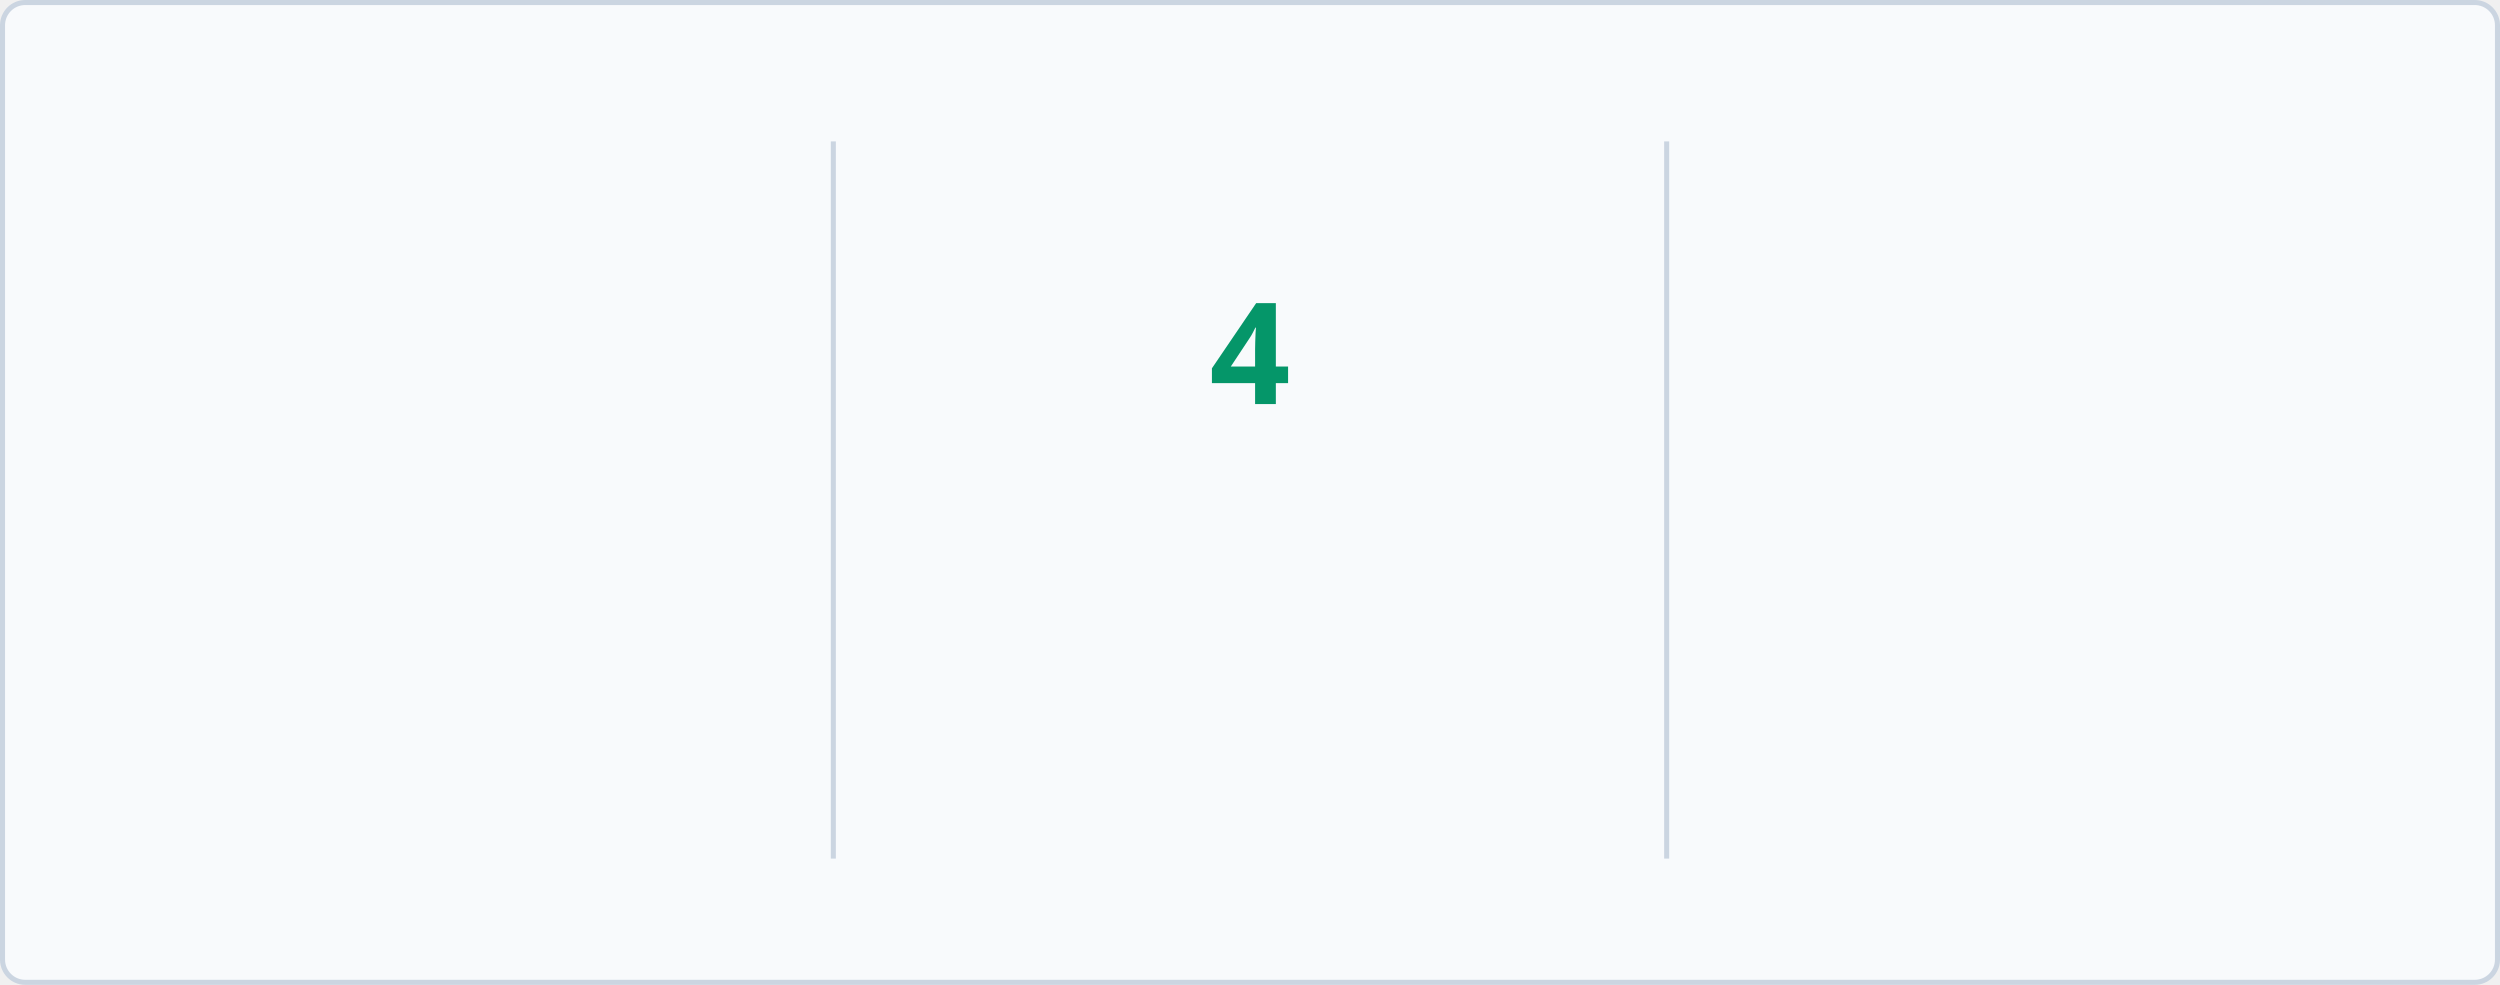
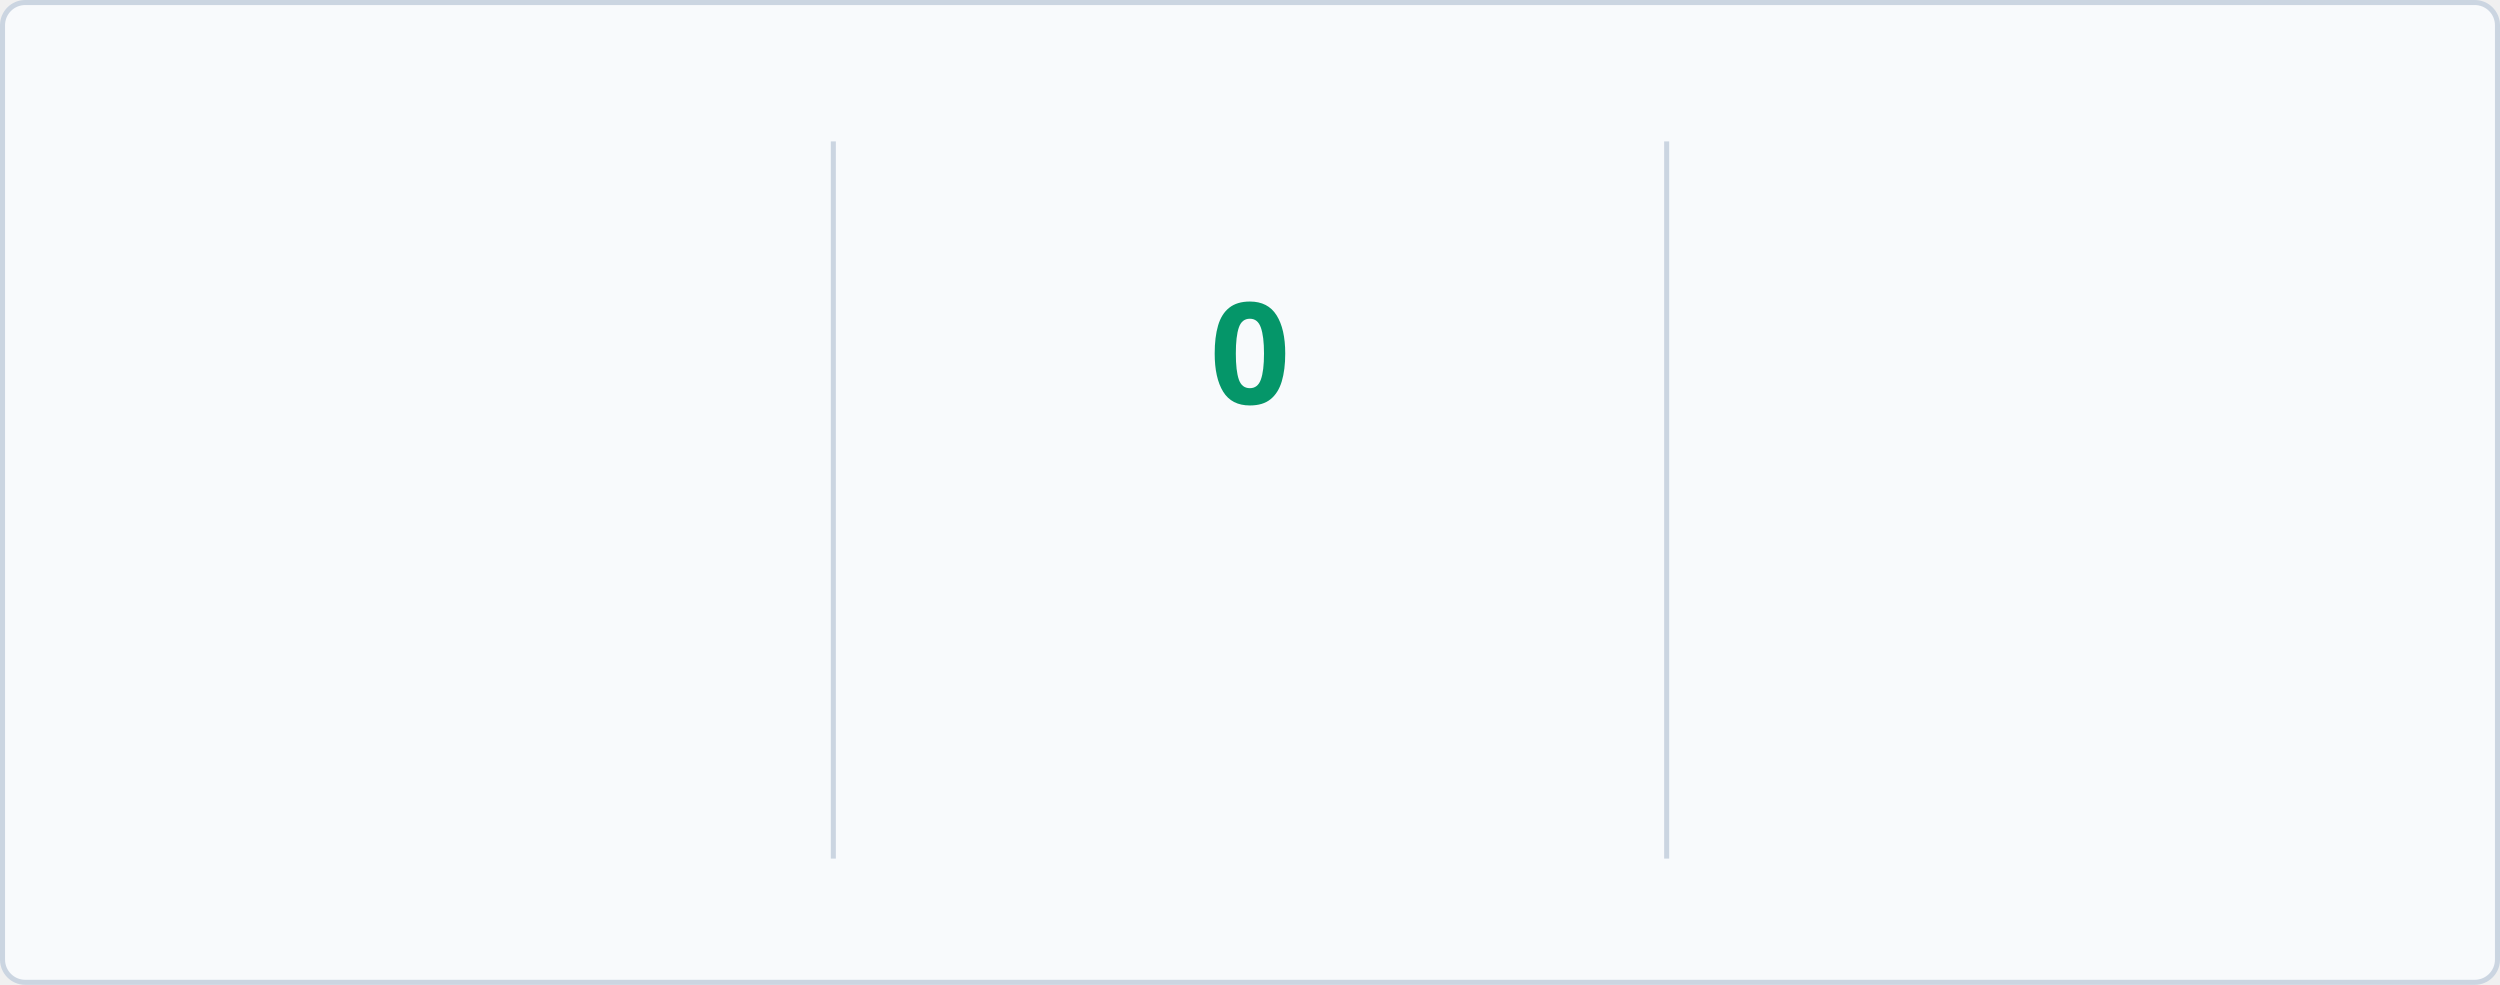
<svg xmlns="http://www.w3.org/2000/svg" baseProfile="full" height="195px" version="1.1" viewBox="0 0 495 195" width="495px">
  <defs>
    <style type="text/css">
        @keyframes currstreak {
            0% { font-size: 3px; opacity: 0.2; }
            80% { font-size: 34px; opacity: 1; }
            100% { font-size: 28px; opacity: 1; }
        }
        @keyframes fadein {
            0% { opacity: 0; }
            100% { opacity: 1; }
        }
        
        /* LIGHT MODE (Default) */
        .bg { fill: #F8FAFC; stroke: #CBD5E1; }
        .divider { stroke: #CBD5E1; }
        .text-accent { fill: #10B981; font-family: 'Segoe UI', Ubuntu, sans-serif; font-weight: 700; font-size: 28px; }
        .text-label { fill: #047857; font-family: 'Segoe UI', Ubuntu, sans-serif; font-size: 14px; }
        .text-range { fill: #F59E0B; font-family: 'Segoe UI', Ubuntu, sans-serif; font-size: 12px; }
        .text-current { fill: #059669; font-family: 'Segoe UI', Ubuntu, sans-serif; font-weight: 700; font-size: 28px; }
        .ring { stroke: #10B981; }
        .fire { fill: #10B981; }
        
        /* DARK MODE */
        @media (prefers-color-scheme: dark) {
            .bg { fill: #1A1B27; stroke: #E4E2E2; }
            .divider { stroke: #E4E2E2; }
            .text-accent { fill: #10B981; }
            .text-label { fill: #10B981; }
            .text-range { fill: #FBBF24; }
            .text-current { fill: #34D399; }
            .ring { stroke: #10B981; }
            .fire { fill: #10B981; }
        }
    </style>
    <clipPath id="outer_rectangle">
      <rect height="195" rx="4.5" width="495" x="0" y="0" />
    </clipPath>
    <mask id="mask_out_ring_behind_fire">
      <rect fill="white" height="195" width="495" x="0" y="0" />
      <ellipse cx="247.5" cy="32" fill="black" rx="13" ry="18" />
    </mask>
  </defs>
  <g clip-path="url(#outer_rectangle)">
    <rect class="bg" height="194" rx="4.5" width="494" x="0.5" y="0.5" />
    <line class="divider" stroke-width="1" x1="165" x2="165" y1="28" y2="170" />
    <line class="divider" stroke-width="1" x1="330" x2="330" y1="28" y2="170" />
    <text class="text-accent" style="opacity: 0; animation: fadein 0.5s linear forwards 0.6s" text-anchor="middle" x="82.5" y="80">53</text>
    <text class="text-label" style="opacity: 0; animation: fadein 0.5s linear forwards 0.7s" text-anchor="middle" x="82.5" y="116">Total Contributions</text>
    <text class="text-range" style="opacity: 0; animation: fadein 0.5s linear forwards 0.8s" text-anchor="middle" x="82.5" y="146">Nov 25, 2025 - Present</text>
    <text class="text-current" style="opacity: 0; animation: fadein 0.5s linear forwards 0.9s; font-size: 14px;" text-anchor="middle" x="247.5" y="140">Current Streak</text>
-     <text class="text-range" style="opacity: 0; animation: fadein 0.5s linear forwards 0.9s" text-anchor="middle" x="247.5" y="166">Feb 20</text>
+     <text class="text-range" style="opacity: 0; animation: fadein 0.5s linear forwards 0.9s" text-anchor="middle" x="247.5" y="166">Feb 21</text>
    <g mask="url(#mask_out_ring_behind_fire)">
      <circle class="ring" cx="247.5" cy="71" fill="none" r="40" stroke-width="5" style="opacity: 0; animation: fadein 0.5s linear forwards 0.4s" />
    </g>
    <g style="opacity: 0; animation: fadein 0.5s linear forwards 0.6s" transform="translate(247.5, 19.5)">
      <path d="M -12 -0.5 L 15 -0.5 L 15 23.5 L -12 23.5 L -12 -0.5 Z" fill="none" />
      <path class="fire" d="M 1.5 0.67 C 1.5 0.67 2.24 3.32 2.24 5.47 C 2.24 7.53 0.89 9.2 -1.17 9.2 C -3.23 9.2 -4.79 7.53 -4.79 5.47 L -4.76 5.11 C -6.78 7.51 -8 10.62 -8 13.99 C -8 18.41 -4.42 22 0 22 C 4.42 22 8 18.41 8 13.99 C 8 8.6 5.41 3.79 1.5 0.67 Z M -0.29 19 C -2.07 19 -3.51 17.6 -3.51 15.86 C -3.51 14.24 -2.46 13.1 -0.7 12.74 C 1.07 12.38 2.9 11.53 3.92 10.16 C 4.31 11.45 4.51 12.81 4.51 14.2 C 4.51 16.85 2.36 19 -0.29 19 Z" />
    </g>
-     <text class="text-current" style="animation: currstreak 0.6s linear forwards" text-anchor="middle" x="247.5" y="80">4</text>
+     <text class="text-current" style="animation: currstreak 0.6s linear forwards" text-anchor="middle" x="247.5" y="80">0</text>
    <text class="text-accent" style="opacity: 0; animation: fadein 0.5s linear forwards 1.2s" text-anchor="middle" x="412.5" y="80">4</text>
    <text class="text-label" style="opacity: 0; animation: fadein 0.5s linear forwards 1.3s" text-anchor="middle" x="412.5" y="116">Longest Streak</text>
    <text class="text-range" style="opacity: 0; animation: fadein 0.5s linear forwards 1.4s" text-anchor="middle" x="412.5" y="146">Feb 16, 2026 - Feb 19, 2026</text>
  </g>
</svg>
